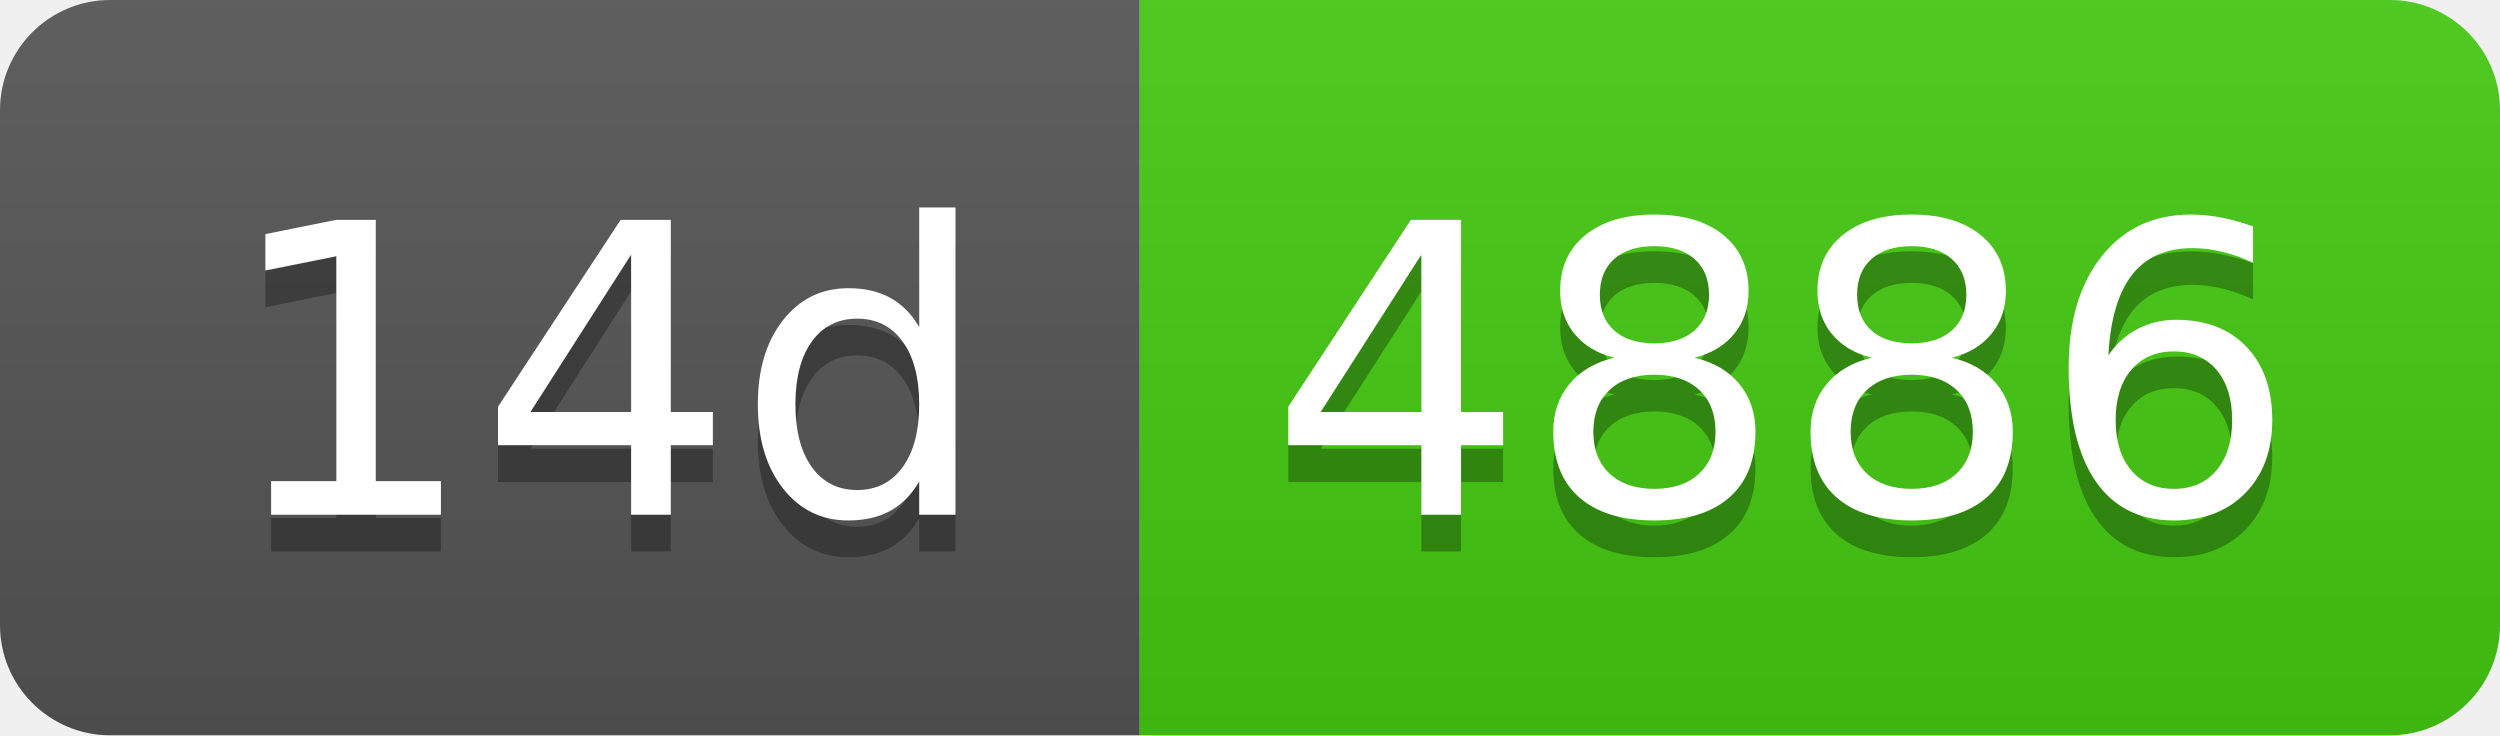
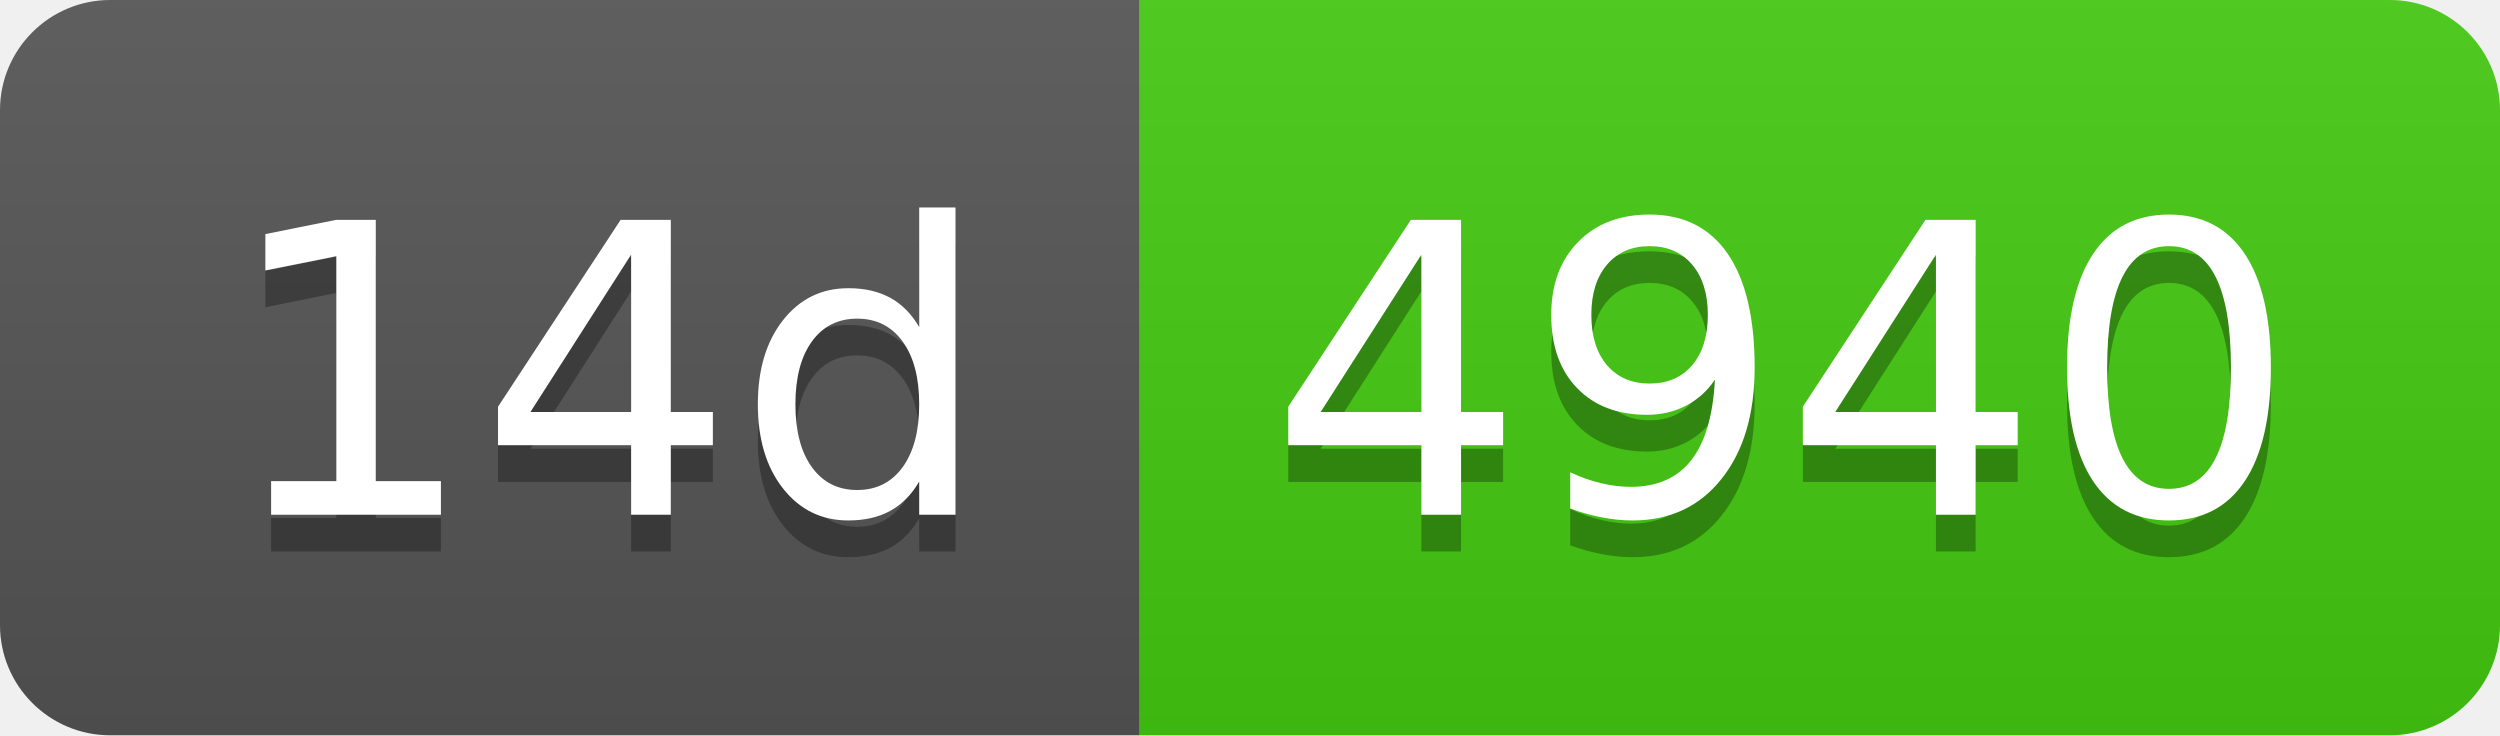
- <svg xmlns="http://www.w3.org/2000/svg" width="68" height="20" role="img" aria-label="14d: 4886">
+ <svg xmlns="http://www.w3.org/2000/svg" width="68" height="20" role="img" aria-label="14d: 4940">
  <linearGradient id="s" x2="0" y2="100%">
    <stop offset="0" stop-color="#bbb" stop-opacity=".1" />
    <stop offset="1" stop-opacity=".1" />
  </linearGradient>
  <clipPath id="r">
    <rect width="68" height="20" rx="3" fill="#fff" />
  </clipPath>
  <g clip-path="url(#r)">
    <rect width="31" height="20" fill="#555" />
    <rect x="31" width="37" height="20" fill="#4c1" />
    <rect width="68" height="20" fill="url(#s)" />
  </g>
  <g fill="#fff" text-anchor="middle" font-family="Verdana,Geneva,DejaVu Sans,sans-serif" text-rendering="geometricPrecision" font-size="110">
    <text aria-hidden="true" x="165" y="150" fill="#010101" fill-opacity=".3" transform="scale(.1)" textLength="210">14d</text>
    <text x="165" y="140" transform="scale(.1)" fill="#fff" textLength="210">14d</text>
-     <text aria-hidden="true" x="485" y="150" fill="#010101" fill-opacity=".3" transform="scale(.1)" textLength="270">4886</text>
-     <text x="485" y="140" transform="scale(.1)" fill="#fff" textLength="270">4886</text>
+     <text aria-hidden="true" x="485" y="150" fill="#010101" fill-opacity=".3" transform="scale(.1)" textLength="270">4940</text>
+     <text x="485" y="140" transform="scale(.1)" fill="#fff" textLength="270">4940</text>
  </g>
</svg>
